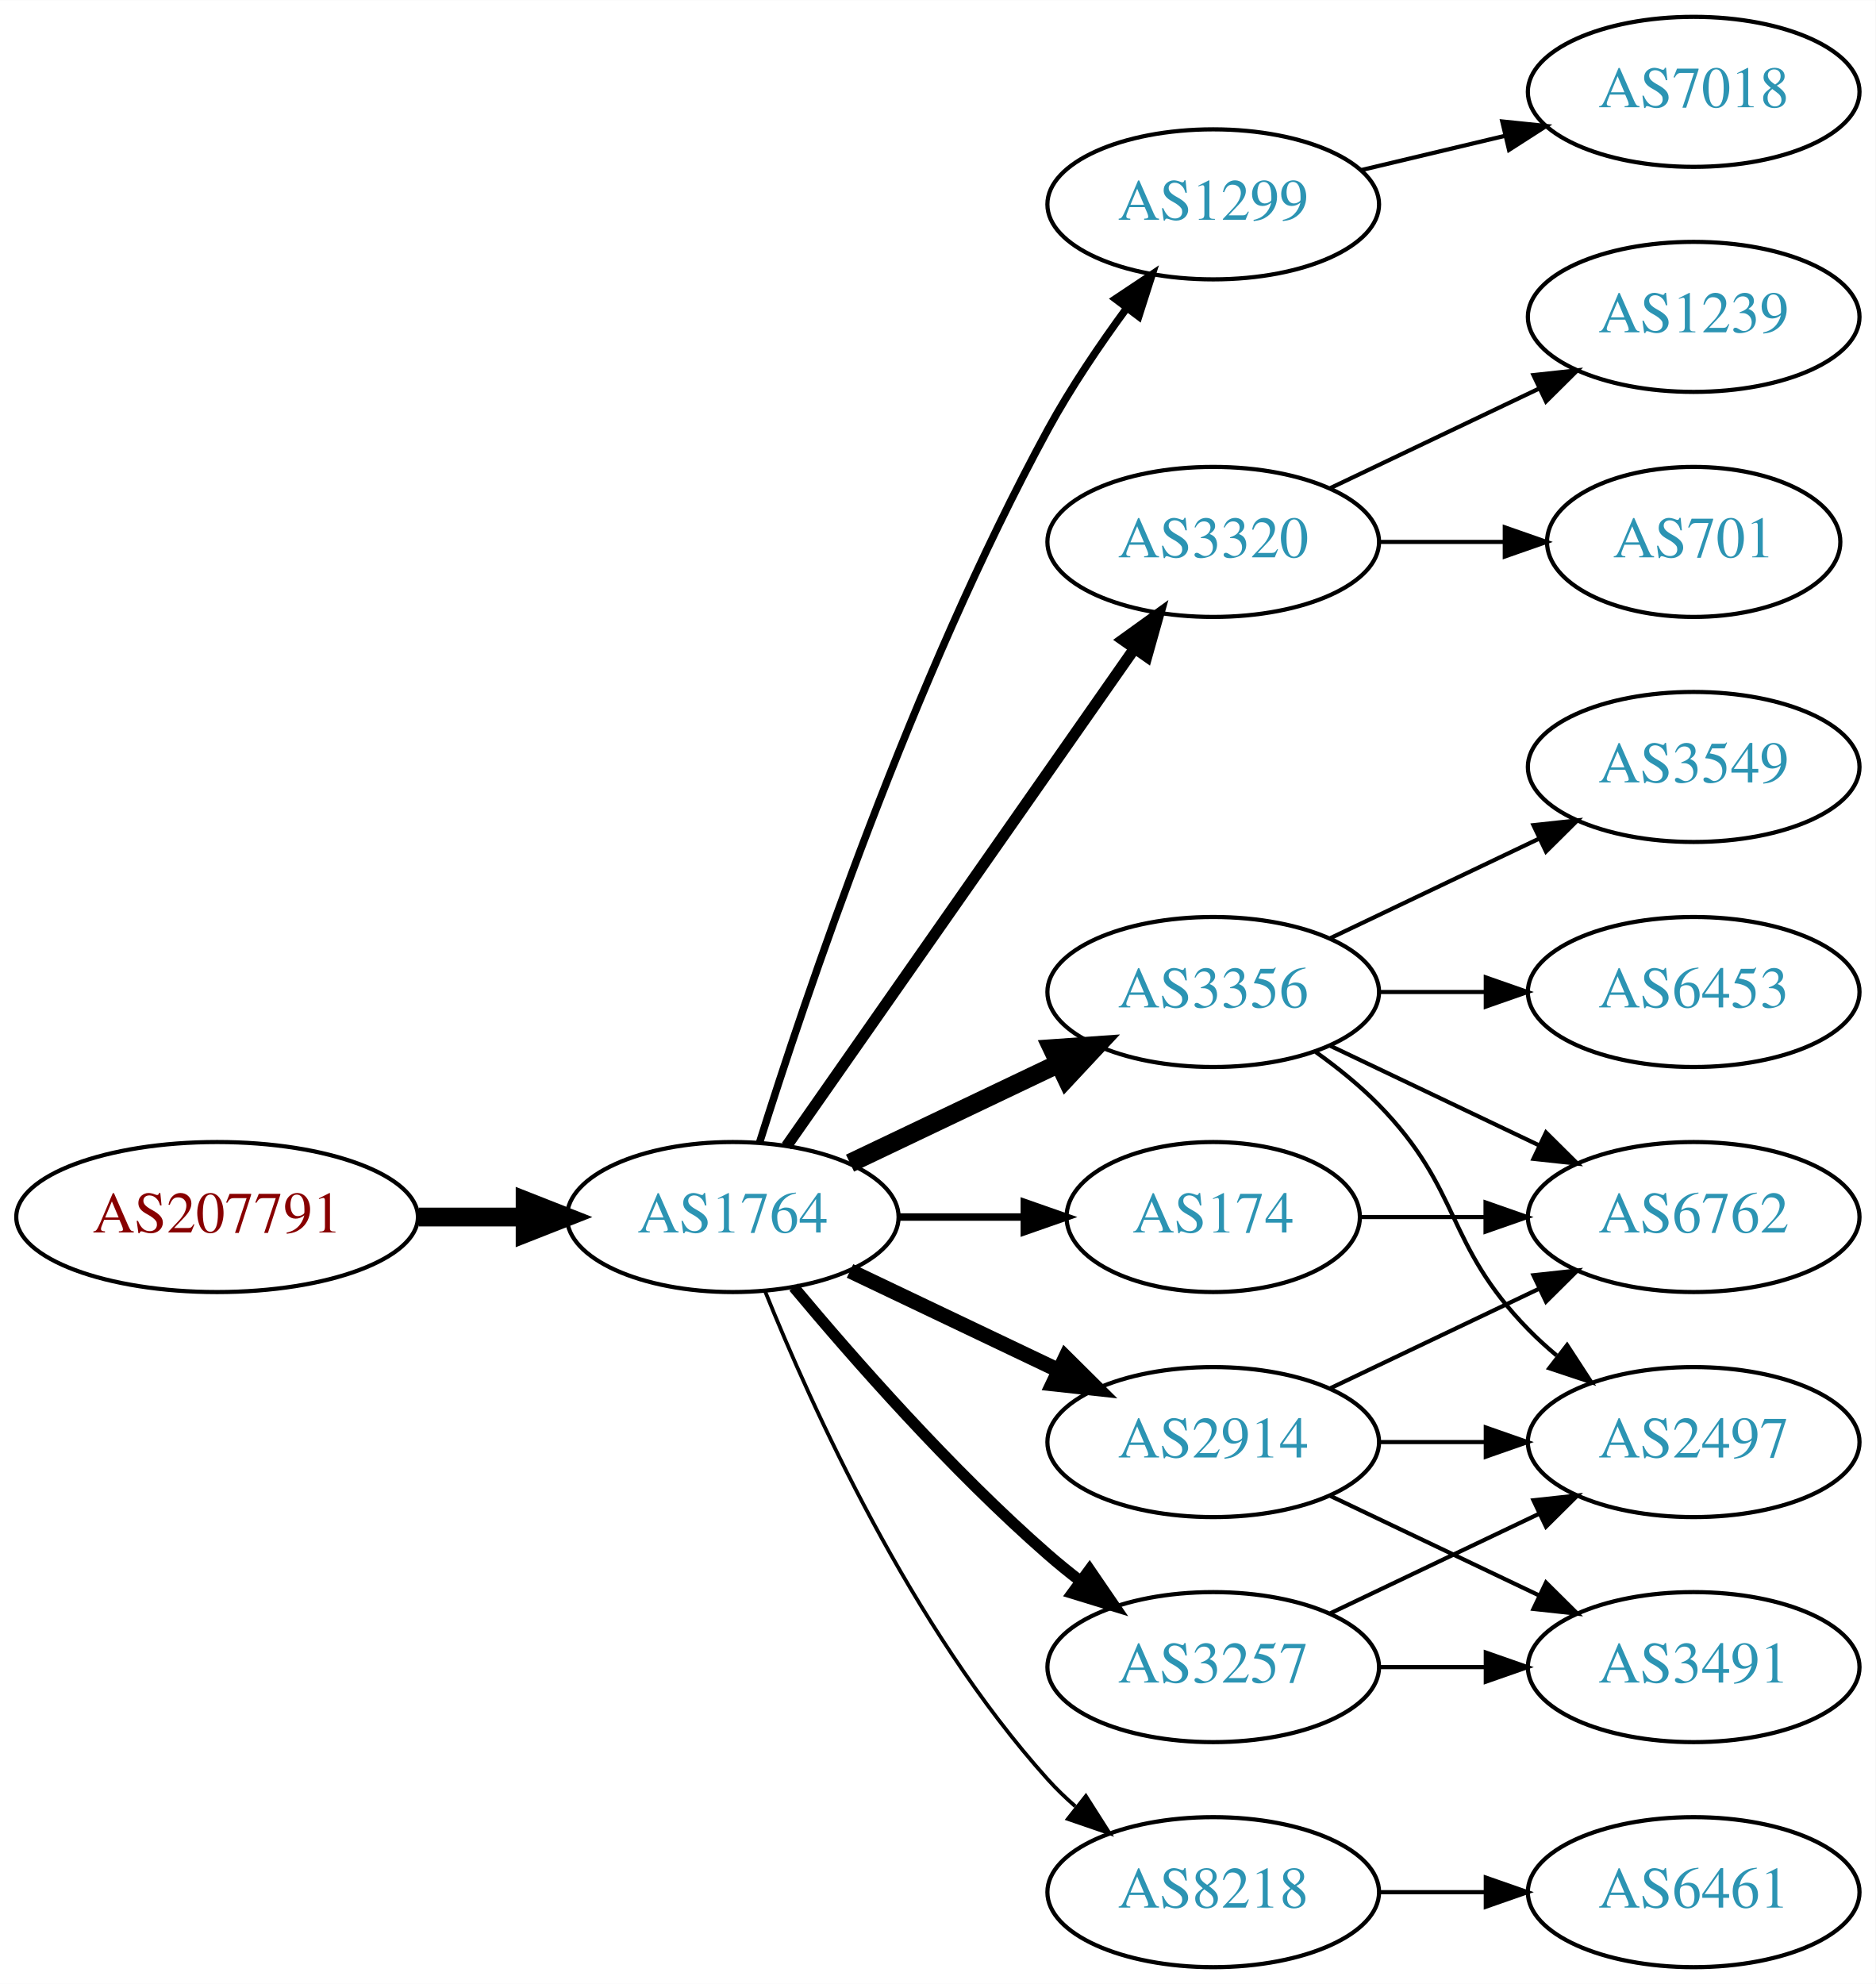
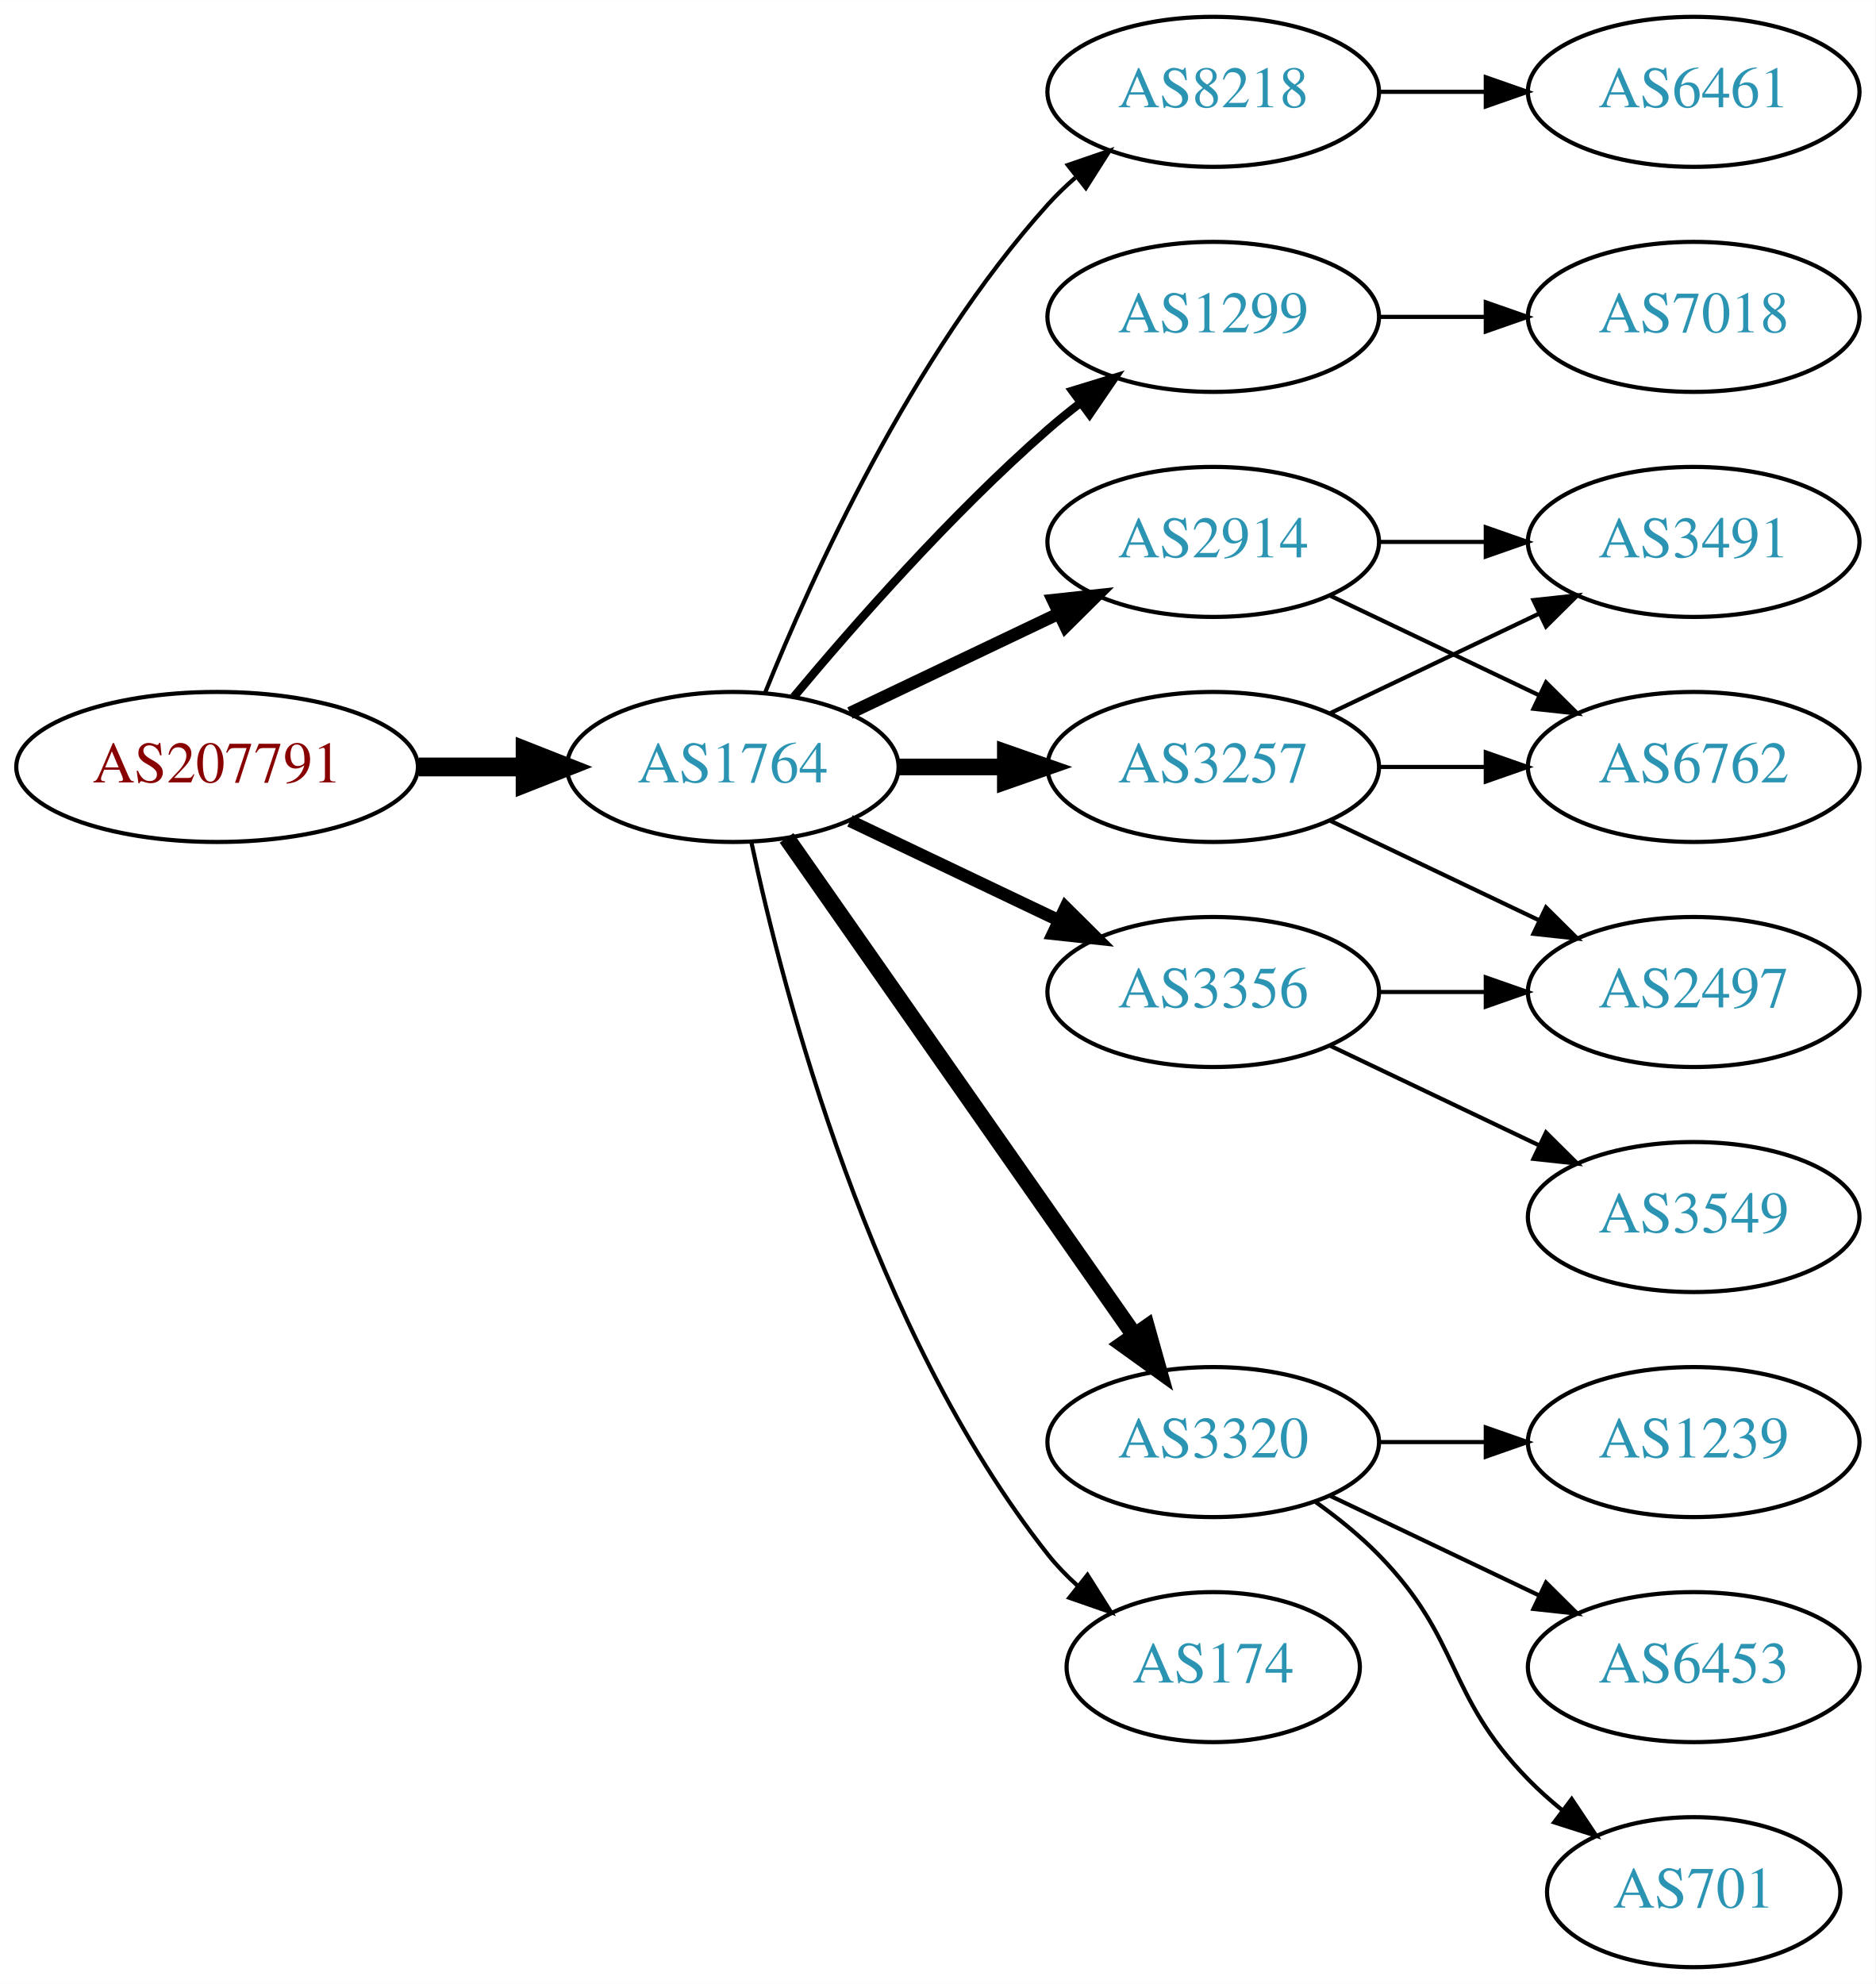
<svg xmlns="http://www.w3.org/2000/svg" xmlns:xlink="http://www.w3.org/1999/xlink" width="450pt" height="476pt" viewBox="0.00 0.00 450.07 476.00">
  <g id="graph0" class="graph" transform="scale(1 1) rotate(0) translate(4 472)">
    <polygon fill="white" stroke="none" points="-4,4 -4,-472 446.07,-472 446.07,4 -4,4" />
    <g id="node1" class="node">
      <g id="a_node1">
        <a xlink:href="/asn/207791" xlink:title="AS207791 ~ NTB SOLUTIONS GmbH [AT]">
-           <ellipse fill="#ffffff" stroke="black" cx="48.096" cy="-180" rx="48.192" ry="18" />
-           <text text-anchor="middle" x="48.096" y="-176.3" font-family="Times,serif" font-size="14.00" fill="#880000">AS207791</text>
+           <ellipse fill="#ffffff" stroke="black" cx="48.096" cy="-288" rx="48.192" ry="18" />
+           <text text-anchor="middle" x="48.096" y="-284.3" font-family="Times,serif" font-size="14.00" fill="#880000">AS207791</text>
        </a>
      </g>
    </g>
    <g id="node2" class="node">
      <g id="a_node2">
        <a xlink:href="/asn/1764" xlink:title="AS1764 ~ NEXTLAYER-AS [AT]">
-           <ellipse fill="#ffffff" stroke="black" cx="171.838" cy="-180" rx="39.794" ry="18" />
-           <text text-anchor="middle" x="171.838" y="-176.3" font-family="Times,serif" font-size="14.00" fill="#2c94b3">AS1764</text>
+           <ellipse fill="#ffffff" stroke="black" cx="171.838" cy="-288" rx="39.794" ry="18" />
+           <text text-anchor="middle" x="171.838" y="-284.3" font-family="Times,serif" font-size="14.00" fill="#2c94b3">AS1764</text>
        </a>
      </g>
    </g>
    <g id="edge1" class="edge">
-       <path fill="none" stroke="black" stroke-width="4.5" d="M96.513,-180C104.867,-180 113.577,-180 121.969,-180" />
-       <polygon fill="black" stroke="black" stroke-width="4.5" points="122.004,-183.938 132.004,-180 122.004,-176.063 122.004,-183.938" />
+       <path fill="none" stroke="black" stroke-width="4.5" d="M96.513,-288C104.867,-288 113.577,-288 121.969,-288" />
+       <polygon fill="black" stroke="black" stroke-width="4.5" points="122.004,-291.938 132.004,-288 122.004,-284.063 122.004,-291.938" />
    </g>
    <g id="node3" class="node">
      <g id="a_node3">
-         <a xlink:href="/asn/1299" xlink:title="AS1299 ~ Telia Carrier [EU]">
-           <ellipse fill="#ffffff" stroke="black" cx="287.131" cy="-423" rx="39.794" ry="18" />
-           <text text-anchor="middle" x="287.131" y="-419.3" font-family="Times,serif" font-size="14.00" fill="#2c94b3">AS1299</text>
+         <a xlink:href="/asn/8218" xlink:title="AS8218 ~ legacy Neotelecoms [FR]">
+           <ellipse fill="#ffffff" stroke="black" cx="287.131" cy="-450" rx="39.794" ry="18" />
+           <text text-anchor="middle" x="287.131" y="-446.3" font-family="Times,serif" font-size="14.00" fill="#2c94b3">AS8218</text>
        </a>
      </g>
    </g>
    <g id="edge2" class="edge">
-       <path fill="none" stroke="black" stroke-width="1.8" d="M178.259,-197.841C189.03,-232.146 214.921,-309.203 247.484,-369 252.916,-378.974 259.89,-389.269 266.416,-398.16" />
-       <polygon fill="black" stroke="black" stroke-width="1.8" points="263.658,-400.316 272.47,-406.198 269.249,-396.105 263.658,-400.316" />
+       <path fill="none" stroke="black" d="M179.586,-305.787C190.637,-333.243 214.69,-386.578 247.484,-423 249.487,-425.224 251.706,-427.363 254.038,-429.397" />
+       <polygon fill="black" stroke="black" points="252.236,-432.433 262.257,-435.873 256.569,-426.935 252.236,-432.433" />
    </g>
    <g id="node4" class="node">
      <g id="a_node4">
-         <a xlink:href="/asn/3320" xlink:title="AS3320 ~ DTAG [DE]">
-           <ellipse fill="#ffffff" stroke="black" cx="287.131" cy="-342" rx="39.794" ry="18" />
-           <text text-anchor="middle" x="287.131" y="-338.3" font-family="Times,serif" font-size="14.00" fill="#2c94b3">AS3320</text>
+         <a xlink:href="/asn/1299" xlink:title="AS1299 ~ Telia Carrier [EU]">
+           <ellipse fill="#ffffff" stroke="black" cx="287.131" cy="-396" rx="39.794" ry="18" />
+           <text text-anchor="middle" x="287.131" y="-392.3" font-family="Times,serif" font-size="14.00" fill="#2c94b3">AS1299</text>
        </a>
      </g>
    </g>
    <g id="edge3" class="edge">
-       <path fill="none" stroke="black" stroke-width="2.7" d="M184.748,-197.031C204.67,-225.517 244.859,-282.985 268.209,-316.374" />
-       <polygon fill="black" stroke="black" stroke-width="2.7" points="265.44,-318.521 274.039,-324.71 271.176,-314.509 265.44,-318.521" />
+       <path fill="none" stroke="black" stroke-width="2" d="M186.468,-304.817C200.751,-321.929 224.297,-348.745 247.484,-369 249.95,-371.154 252.589,-373.294 255.286,-375.372" />
+       <polygon fill="black" stroke="black" stroke-width="2" points="253.311,-378.264 263.44,-381.37 257.459,-372.625 253.311,-378.264" />
    </g>
    <g id="node5" class="node">
      <g id="a_node5">
+         <a xlink:href="/asn/3257" xlink:title="AS3257 ~ GTT [DE]">
+           <ellipse fill="#ffffff" stroke="black" cx="287.131" cy="-288" rx="39.794" ry="18" />
+           <text text-anchor="middle" x="287.131" y="-284.3" font-family="Times,serif" font-size="14.00" fill="#2c94b3">AS3257</text>
+         </a>
+       </g>
+     </g>
+     <g id="edge4" class="edge">
+       <path fill="none" stroke="black" stroke-width="4" d="M211.51,-288C219.713,-288 228.477,-288 237.009,-288" />
+       <polygon fill="black" stroke="black" stroke-width="4" points="237.248,-291.5 247.248,-288 237.248,-284.5 237.248,-291.5" />
+     </g>
+     <g id="node6" class="node">
+       <g id="a_node6">
+         <a xlink:href="/asn/3320" xlink:title="AS3320 ~ DTAG [DE]">
+           <ellipse fill="#ffffff" stroke="black" cx="287.131" cy="-126" rx="39.794" ry="18" />
+           <text text-anchor="middle" x="287.131" y="-122.3" font-family="Times,serif" font-size="14.00" fill="#2c94b3">AS3320</text>
+         </a>
+       </g>
+     </g>
+     <g id="edge5" class="edge">
+       <path fill="none" stroke="black" stroke-width="4" d="M184.748,-270.969C204.67,-242.483 244.859,-185.015 268.209,-151.626" />
+       <polygon fill="black" stroke="black" stroke-width="4" points="271.176,-153.491 274.039,-143.29 265.44,-149.479 271.176,-153.491" />
+     </g>
+     <g id="node7" class="node">
+       <g id="a_node7">
+         <a xlink:href="/asn/2914" xlink:title="AS2914 ~ NTT America, Inc. [US]">
+           <ellipse fill="#ffffff" stroke="black" cx="287.131" cy="-342" rx="39.794" ry="18" />
+           <text text-anchor="middle" x="287.131" y="-338.3" font-family="Times,serif" font-size="14.00" fill="#2c94b3">AS2914</text>
+         </a>
+       </g>
+     </g>
+     <g id="edge6" class="edge">
+       <path fill="none" stroke="black" stroke-width="3" d="M199.974,-300.934C214.968,-308.081 233.789,-317.052 250.013,-324.785" />
+       <polygon fill="black" stroke="black" stroke-width="3" points="248.683,-328.028 259.216,-329.171 251.695,-321.709 248.683,-328.028" />
+     </g>
+     <g id="node8" class="node">
+       <g id="a_node8">
        <a xlink:href="/asn/3356" xlink:title="AS3356 ~ Level 3 Parent, LLC [US]">
          <ellipse fill="#ffffff" stroke="black" cx="287.131" cy="-234" rx="39.794" ry="18" />
          <text text-anchor="middle" x="287.131" y="-230.3" font-family="Times,serif" font-size="14.00" fill="#2c94b3">AS3356</text>
        </a>
      </g>
    </g>
-     <g id="edge4" class="edge">
-       <path fill="none" stroke="black" stroke-width="4.5" d="M199.974,-192.934C214.968,-200.081 233.789,-209.052 250.013,-216.785" />
-       <polygon fill="black" stroke="black" stroke-width="4.5" points="248.495,-220.423 259.216,-221.171 251.883,-213.314 248.495,-220.423" />
-     </g>
-     <g id="node6" class="node">
-       <g id="a_node6">
-         <a xlink:href="/asn/2914" xlink:title="AS2914 ~ NTT America, Inc. [US]">
-           <ellipse fill="#ffffff" stroke="black" cx="287.131" cy="-126" rx="39.794" ry="18" />
-           <text text-anchor="middle" x="287.131" y="-122.3" font-family="Times,serif" font-size="14.00" fill="#2c94b3">AS2914</text>
-         </a>
-       </g>
-     </g>
-     <g id="edge5" class="edge">
-       <path fill="none" stroke="black" stroke-width="3.6" d="M199.974,-167.066C214.968,-159.919 233.789,-150.948 250.013,-143.215" />
-       <polygon fill="black" stroke="black" stroke-width="3.6" points="251.695,-146.291 259.216,-138.829 248.683,-139.972 251.695,-146.291" />
-     </g>
-     <g id="node7" class="node">
-       <g id="a_node7">
-         <a xlink:href="/asn/174" xlink:title="AS174 ~ Cogent Communications [US]">
-           <ellipse fill="#ffffff" stroke="black" cx="287.131" cy="-180" rx="35.194" ry="18" />
-           <text text-anchor="middle" x="287.131" y="-176.3" font-family="Times,serif" font-size="14.00" fill="#2c94b3">AS174</text>
-         </a>
-       </g>
-     </g>
-     <g id="edge6" class="edge">
-       <path fill="none" stroke="black" stroke-width="1.8" d="M211.51,-180C221.215,-180 231.706,-180 241.669,-180" />
-       <polygon fill="black" stroke="black" stroke-width="1.8" points="241.805,-183.5 251.805,-180 241.805,-176.5 241.805,-183.5" />
-     </g>
-     <g id="node8" class="node">
-       <g id="a_node8">
-         <a xlink:href="/asn/3257" xlink:title="AS3257 ~ GTT [DE]">
-           <ellipse fill="#ffffff" stroke="black" cx="287.131" cy="-72" rx="39.794" ry="18" />
-           <text text-anchor="middle" x="287.131" y="-68.3" font-family="Times,serif" font-size="14.00" fill="#2c94b3">AS3257</text>
-         </a>
-       </g>
-     </g>
    <g id="edge7" class="edge">
-       <path fill="none" stroke="black" stroke-width="2.7" d="M186.468,-163.183C200.751,-146.071 224.297,-119.255 247.484,-99 249.95,-96.846 252.589,-94.706 255.286,-92.628" />
-       <polygon fill="black" stroke="black" stroke-width="2.7" points="257.459,-95.375 263.44,-86.63 253.311,-89.736 257.459,-95.375" />
+       <path fill="none" stroke="black" stroke-width="3" d="M199.974,-275.066C214.968,-267.919 233.789,-258.948 250.013,-251.215" />
+       <polygon fill="black" stroke="black" stroke-width="3" points="251.695,-254.291 259.216,-246.829 248.683,-247.972 251.695,-254.291" />
    </g>
    <g id="node9" class="node">
      <g id="a_node9">
-         <a xlink:href="/asn/8218" xlink:title="AS8218 ~ legacy Neotelecoms [FR]">
-           <ellipse fill="#ffffff" stroke="black" cx="287.131" cy="-18" rx="39.794" ry="18" />
-           <text text-anchor="middle" x="287.131" y="-14.3" font-family="Times,serif" font-size="14.00" fill="#2c94b3">AS8218</text>
+         <a xlink:href="/asn/174" xlink:title="AS174 ~ Cogent Communications [US]">
+           <ellipse fill="#ffffff" stroke="black" cx="287.131" cy="-72" rx="35.194" ry="18" />
+           <text text-anchor="middle" x="287.131" y="-68.3" font-family="Times,serif" font-size="14.00" fill="#2c94b3">AS174</text>
        </a>
      </g>
    </g>
    <g id="edge8" class="edge">
-       <path fill="none" stroke="black" stroke-width="0.9" d="M179.586,-162.213C190.637,-134.757 214.69,-81.422 247.484,-45 249.487,-42.776 251.706,-40.637 254.038,-38.603" />
-       <polygon fill="black" stroke="black" stroke-width="0.9" points="256.569,-41.065 262.257,-32.127 252.236,-35.567 256.569,-41.065" />
+       <path fill="none" stroke="black" d="M176.328,-269.84C183.959,-233.97 204.951,-152.845 247.484,-99 249.565,-96.367 251.97,-93.884 254.542,-91.572" />
+       <polygon fill="black" stroke="black" points="256.954,-94.126 262.605,-85.165 252.599,-88.646 256.954,-94.126" />
    </g>
    <g id="node10" class="node">
      <g id="a_node10">
+         <a xlink:href="/asn/6461" xlink:title="AS6461 ~ Zayo Bandwidth [US]">
+           <ellipse fill="#ffffff" stroke="black" cx="402.424" cy="-450" rx="39.794" ry="18" />
+           <text text-anchor="middle" x="402.424" y="-446.3" font-family="Times,serif" font-size="14.00" fill="#2c94b3">AS6461</text>
+         </a>
+       </g>
+     </g>
+     <g id="edge9" class="edge">
+       <path fill="none" stroke="black" d="M326.803,-450C335.006,-450 343.77,-450 352.302,-450" />
+       <polygon fill="black" stroke="black" points="352.541,-453.5 362.541,-450 352.541,-446.5 352.541,-453.5" />
+     </g>
+     <g id="node18" class="node">
+       <g id="a_node18">
        <a xlink:href="/asn/7018" xlink:title="AS7018 ~ AT&amp;T Services, Inc. [US]">
-           <ellipse fill="#ffffff" stroke="black" cx="402.424" cy="-450" rx="39.794" ry="18" />
-           <text text-anchor="middle" x="402.424" y="-446.3" font-family="Times,serif" font-size="14.00" fill="#2c94b3">AS7018</text>
-         </a>
-       </g>
-     </g>
-     <g id="edge9" class="edge">
-       <path fill="none" stroke="black" d="M322.738,-431.248C333.609,-433.838 345.764,-436.735 357.206,-439.462" />
-       <polygon fill="black" stroke="black" points="356.49,-442.889 367.029,-441.803 358.112,-436.08 356.49,-442.889" />
+           <ellipse fill="#ffffff" stroke="black" cx="402.424" cy="-396" rx="39.794" ry="18" />
+           <text text-anchor="middle" x="402.424" y="-392.3" font-family="Times,serif" font-size="14.00" fill="#2c94b3">AS7018</text>
+         </a>
+       </g>
+     </g>
+     <g id="edge20" class="edge">
+       <path fill="none" stroke="black" d="M326.803,-396C335.006,-396 343.77,-396 352.302,-396" />
+       <polygon fill="black" stroke="black" points="352.541,-399.5 362.541,-396 352.541,-392.5 352.541,-399.5" />
    </g>
    <g id="node11" class="node">
      <g id="a_node11">
-         <a xlink:href="/asn/701" xlink:title="AS701 ~ UUNET [US]">
-           <ellipse fill="#ffffff" stroke="black" cx="402.424" cy="-342" rx="35.194" ry="18" />
-           <text text-anchor="middle" x="402.424" y="-338.3" font-family="Times,serif" font-size="14.00" fill="#2c94b3">AS701</text>
+         <a xlink:href="/asn/6762" xlink:title="AS6762 ~ TELECOM ITALIA SPARKLE S.p.A. [IT]">
+           <ellipse fill="#ffffff" stroke="black" cx="402.424" cy="-288" rx="39.794" ry="18" />
+           <text text-anchor="middle" x="402.424" y="-284.3" font-family="Times,serif" font-size="14.00" fill="#2c94b3">AS6762</text>
        </a>
      </g>
    </g>
    <g id="edge10" class="edge">
-       <path fill="none" stroke="black" d="M326.803,-342C336.508,-342 346.999,-342 356.962,-342" />
-       <polygon fill="black" stroke="black" points="357.098,-345.5 367.098,-342 357.098,-338.5 357.098,-345.5" />
+       <path fill="none" stroke="black" d="M326.803,-288C335.006,-288 343.77,-288 352.302,-288" />
+       <polygon fill="black" stroke="black" points="352.541,-291.5 362.541,-288 352.541,-284.5 352.541,-291.5" />
    </g>
    <g id="node12" class="node">
      <g id="a_node12">
-         <a xlink:href="/asn/1239" xlink:title="AS1239 ~ Sprint [US]">
-           <ellipse fill="#ffffff" stroke="black" cx="402.424" cy="-396" rx="39.794" ry="18" />
-           <text text-anchor="middle" x="402.424" y="-392.3" font-family="Times,serif" font-size="14.00" fill="#2c94b3">AS1239</text>
+         <a xlink:href="/asn/3491" xlink:title="AS3491 ~ PCCW Global, Inc. [US]">
+           <ellipse fill="#ffffff" stroke="black" cx="402.424" cy="-342" rx="39.794" ry="18" />
+           <text text-anchor="middle" x="402.424" y="-338.3" font-family="Times,serif" font-size="14.00" fill="#2c94b3">AS3491</text>
        </a>
      </g>
    </g>
    <g id="edge11" class="edge">
-       <path fill="none" stroke="black" d="M315.267,-354.934C330.261,-362.081 349.082,-371.052 365.306,-378.785" />
-       <polygon fill="black" stroke="black" points="363.976,-382.028 374.509,-383.171 366.988,-375.709 363.976,-382.028" />
+       <path fill="none" stroke="black" d="M315.267,-300.934C330.261,-308.081 349.082,-317.052 365.306,-324.785" />
+       <polygon fill="black" stroke="black" points="363.976,-328.028 374.509,-329.171 366.988,-321.709 363.976,-328.028" />
    </g>
    <g id="node13" class="node">
      <g id="a_node13">
+         <a xlink:href="/asn/2497" xlink:title="AS2497 ~ Internet Initiative Japan Inc. [JP]">
+           <ellipse fill="#ffffff" stroke="black" cx="402.424" cy="-234" rx="39.794" ry="18" />
+           <text text-anchor="middle" x="402.424" y="-230.3" font-family="Times,serif" font-size="14.00" fill="#2c94b3">AS2497</text>
+         </a>
+       </g>
+     </g>
+     <g id="edge12" class="edge">
+       <path fill="none" stroke="black" d="M315.267,-275.066C330.261,-267.919 349.082,-258.948 365.306,-251.215" />
+       <polygon fill="black" stroke="black" points="366.988,-254.291 374.509,-246.829 363.976,-247.972 366.988,-254.291" />
+     </g>
+     <g id="node14" class="node">
+       <g id="a_node14">
+         <a xlink:href="/asn/1239" xlink:title="AS1239 ~ Sprint [US]">
+           <ellipse fill="#ffffff" stroke="black" cx="402.424" cy="-126" rx="39.794" ry="18" />
+           <text text-anchor="middle" x="402.424" y="-122.3" font-family="Times,serif" font-size="14.00" fill="#2c94b3">AS1239</text>
+         </a>
+       </g>
+     </g>
+     <g id="edge13" class="edge">
+       <path fill="none" stroke="black" d="M326.803,-126C335.006,-126 343.77,-126 352.302,-126" />
+       <polygon fill="black" stroke="black" points="352.541,-129.5 362.541,-126 352.541,-122.5 352.541,-129.5" />
+     </g>
+     <g id="node15" class="node">
+       <g id="a_node15">
        <a xlink:href="/asn/6453" xlink:title="AS6453 ~ TATA COMMUNICATIONS (AMERICA) INC [US]">
-           <ellipse fill="#ffffff" stroke="black" cx="402.424" cy="-234" rx="39.794" ry="18" />
-           <text text-anchor="middle" x="402.424" y="-230.3" font-family="Times,serif" font-size="14.00" fill="#2c94b3">AS6453</text>
-         </a>
-       </g>
-     </g>
-     <g id="edge12" class="edge">
+           <ellipse fill="#ffffff" stroke="black" cx="402.424" cy="-72" rx="39.794" ry="18" />
+           <text text-anchor="middle" x="402.424" y="-68.3" font-family="Times,serif" font-size="14.00" fill="#2c94b3">AS6453</text>
+         </a>
+       </g>
+     </g>
+     <g id="edge14" class="edge">
+       <path fill="none" stroke="black" d="M315.267,-113.066C330.261,-105.919 349.082,-96.948 365.306,-89.215" />
+       <polygon fill="black" stroke="black" points="366.988,-92.291 374.509,-84.829 363.976,-85.972 366.988,-92.291" />
+     </g>
+     <g id="node16" class="node">
+       <g id="a_node16">
+         <a xlink:href="/asn/701" xlink:title="AS701 ~ UUNET [US]">
+           <ellipse fill="#ffffff" stroke="black" cx="402.424" cy="-18" rx="35.194" ry="18" />
+           <text text-anchor="middle" x="402.424" y="-14.3" font-family="Times,serif" font-size="14.00" fill="#2c94b3">AS701</text>
+         </a>
+       </g>
+     </g>
+     <g id="edge15" class="edge">
+       <path fill="none" stroke="black" d="M311.725,-111.611C316.981,-107.852 322.313,-103.563 326.777,-99 346.95,-78.383 342.605,-65.617 362.777,-45 365.257,-42.466 368.003,-40.017 370.856,-37.696" />
+       <polygon fill="black" stroke="black" points="373.158,-40.343 379.041,-31.532 368.947,-34.752 373.158,-40.343" />
+     </g>
+     <g id="edge17" class="edge">
+       <path fill="none" stroke="black" d="M315.267,-329.066C330.261,-321.919 349.082,-312.948 365.306,-305.215" />
+       <polygon fill="black" stroke="black" points="366.988,-308.291 374.509,-300.829 363.976,-301.972 366.988,-308.291" />
+     </g>
+     <g id="edge16" class="edge">
+       <path fill="none" stroke="black" d="M326.803,-342C335.006,-342 343.77,-342 352.302,-342" />
+       <polygon fill="black" stroke="black" points="352.541,-345.5 362.541,-342 352.541,-338.5 352.541,-345.5" />
+     </g>
+     <g id="edge19" class="edge">
      <path fill="none" stroke="black" d="M326.803,-234C335.006,-234 343.77,-234 352.302,-234" />
      <polygon fill="black" stroke="black" points="352.541,-237.5 362.541,-234 352.541,-230.5 352.541,-237.5" />
    </g>
-     <g id="node14" class="node">
-       <g id="a_node14">
-         <a xlink:href="/asn/2497" xlink:title="AS2497 ~ Internet Initiative Japan Inc. [JP]">
-           <ellipse fill="#ffffff" stroke="black" cx="402.424" cy="-126" rx="39.794" ry="18" />
-           <text text-anchor="middle" x="402.424" y="-122.3" font-family="Times,serif" font-size="14.00" fill="#2c94b3">AS2497</text>
-         </a>
-       </g>
-     </g>
-     <g id="edge13" class="edge">
-       <path fill="none" stroke="black" d="M311.725,-219.611C316.981,-215.852 322.313,-211.563 326.777,-207 346.95,-186.383 342.605,-173.617 362.777,-153 364.87,-150.861 367.154,-148.782 369.53,-146.79" />
-       <polygon fill="black" stroke="black" points="372.049,-149.268 377.83,-140.389 367.774,-143.725 372.049,-149.268" />
-     </g>
-     <g id="node15" class="node">
-       <g id="a_node15">
-         <a xlink:href="/asn/6762" xlink:title="AS6762 ~ TELECOM ITALIA SPARKLE S.p.A. [IT]">
+     <g id="node17" class="node">
+       <g id="a_node17">
+         <a xlink:href="/asn/3549" xlink:title="AS3549 ~ Level 3 Parent, LLC [US]">
          <ellipse fill="#ffffff" stroke="black" cx="402.424" cy="-180" rx="39.794" ry="18" />
-           <text text-anchor="middle" x="402.424" y="-176.3" font-family="Times,serif" font-size="14.00" fill="#2c94b3">AS6762</text>
-         </a>
-       </g>
-     </g>
-     <g id="edge14" class="edge">
+           <text text-anchor="middle" x="402.424" y="-176.3" font-family="Times,serif" font-size="14.00" fill="#2c94b3">AS3549</text>
+         </a>
+       </g>
+     </g>
+     <g id="edge18" class="edge">
      <path fill="none" stroke="black" d="M315.267,-221.066C330.261,-213.919 349.082,-204.948 365.306,-197.215" />
      <polygon fill="black" stroke="black" points="366.988,-200.291 374.509,-192.829 363.976,-193.972 366.988,-200.291" />
    </g>
-     <g id="node16" class="node">
-       <g id="a_node16">
-         <a xlink:href="/asn/3549" xlink:title="AS3549 ~ Level 3 Parent, LLC [US]">
-           <ellipse fill="#ffffff" stroke="black" cx="402.424" cy="-288" rx="39.794" ry="18" />
-           <text text-anchor="middle" x="402.424" y="-284.3" font-family="Times,serif" font-size="14.00" fill="#2c94b3">AS3549</text>
-         </a>
-       </g>
-     </g>
-     <g id="edge15" class="edge">
-       <path fill="none" stroke="black" d="M315.267,-246.934C330.261,-254.081 349.082,-263.052 365.306,-270.785" />
-       <polygon fill="black" stroke="black" points="363.976,-274.028 374.509,-275.171 366.988,-267.709 363.976,-274.028" />
-     </g>
-     <g id="edge18" class="edge">
-       <path fill="none" stroke="black" d="M326.803,-126C335.006,-126 343.77,-126 352.302,-126" />
-       <polygon fill="black" stroke="black" points="352.541,-129.5 362.541,-126 352.541,-122.5 352.541,-129.5" />
-     </g>
-     <g id="edge17" class="edge">
-       <path fill="none" stroke="black" d="M315.267,-138.934C330.261,-146.081 349.082,-155.052 365.306,-162.785" />
-       <polygon fill="black" stroke="black" points="363.976,-166.028 374.509,-167.171 366.988,-159.709 363.976,-166.028" />
-     </g>
-     <g id="node17" class="node">
-       <g id="a_node17">
-         <a xlink:href="/asn/3491" xlink:title="AS3491 ~ PCCW Global, Inc. [US]">
-           <ellipse fill="#ffffff" stroke="black" cx="402.424" cy="-72" rx="39.794" ry="18" />
-           <text text-anchor="middle" x="402.424" y="-68.3" font-family="Times,serif" font-size="14.00" fill="#2c94b3">AS3491</text>
-         </a>
-       </g>
-     </g>
-     <g id="edge16" class="edge">
-       <path fill="none" stroke="black" d="M315.267,-113.066C330.261,-105.919 349.082,-96.948 365.306,-89.215" />
-       <polygon fill="black" stroke="black" points="366.988,-92.291 374.509,-84.829 363.976,-85.972 366.988,-92.291" />
-     </g>
-     <g id="edge19" class="edge">
-       <path fill="none" stroke="black" d="M322.43,-180C331.807,-180 342.158,-180 352.192,-180" />
-       <polygon fill="black" stroke="black" points="352.481,-183.5 362.481,-180 352.481,-176.5 352.481,-183.5" />
-     </g>
-     <g id="edge22" class="edge">
-       <path fill="none" stroke="black" d="M315.267,-84.934C330.261,-92.081 349.082,-101.052 365.306,-108.785" />
-       <polygon fill="black" stroke="black" points="363.976,-112.028 374.509,-113.171 366.988,-105.709 363.976,-112.028" />
-     </g>
-     <g id="edge21" class="edge">
-       <path fill="none" stroke="black" d="M326.803,-72C335.006,-72 343.77,-72 352.302,-72" />
-       <polygon fill="black" stroke="black" points="352.541,-75.5 362.541,-72 352.541,-68.5 352.541,-75.5" />
-     </g>
-     <g id="node18" class="node">
-       <g id="a_node18">
-         <a xlink:href="/asn/6461" xlink:title="AS6461 ~ Zayo Bandwidth [US]">
-           <ellipse fill="#ffffff" stroke="black" cx="402.424" cy="-18" rx="39.794" ry="18" />
-           <text text-anchor="middle" x="402.424" y="-14.3" font-family="Times,serif" font-size="14.00" fill="#2c94b3">AS6461</text>
-         </a>
-       </g>
-     </g>
-     <g id="edge20" class="edge">
-       <path fill="none" stroke="black" d="M326.803,-18C335.006,-18 343.77,-18 352.302,-18" />
-       <polygon fill="black" stroke="black" points="352.541,-21.5 362.541,-18 352.541,-14.5 352.541,-21.5" />
-     </g>
  </g>
</svg>
